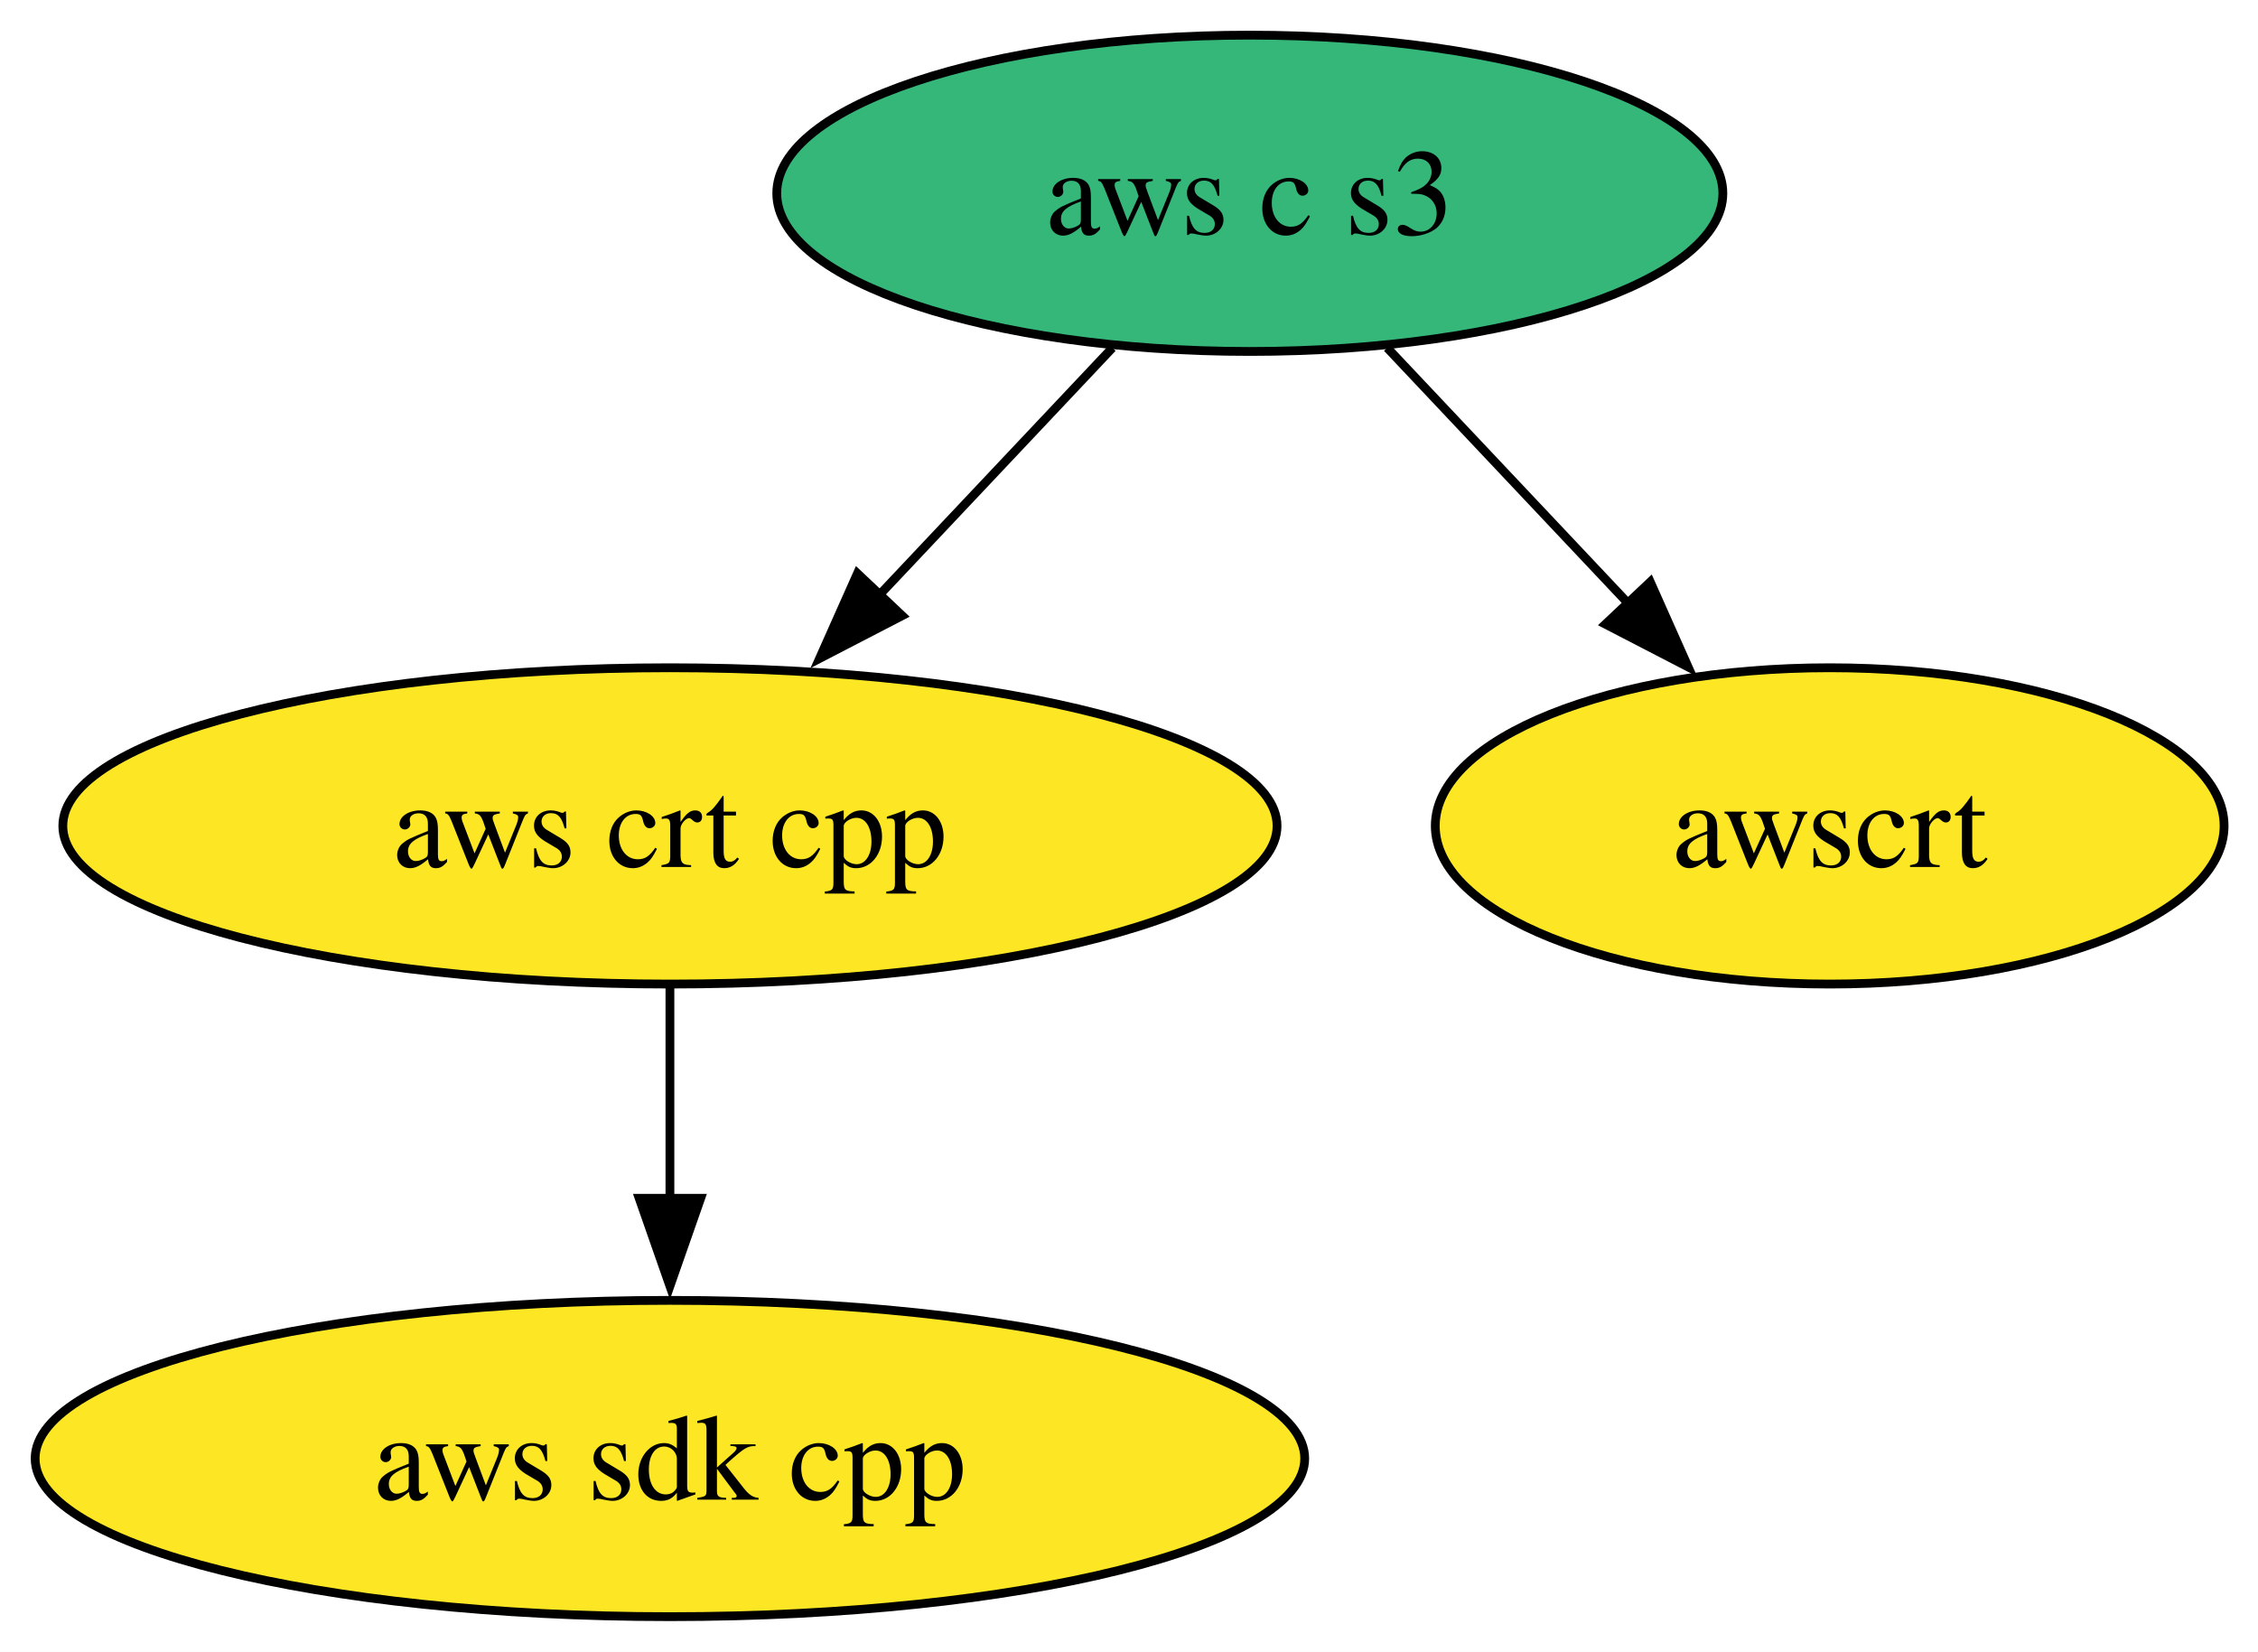
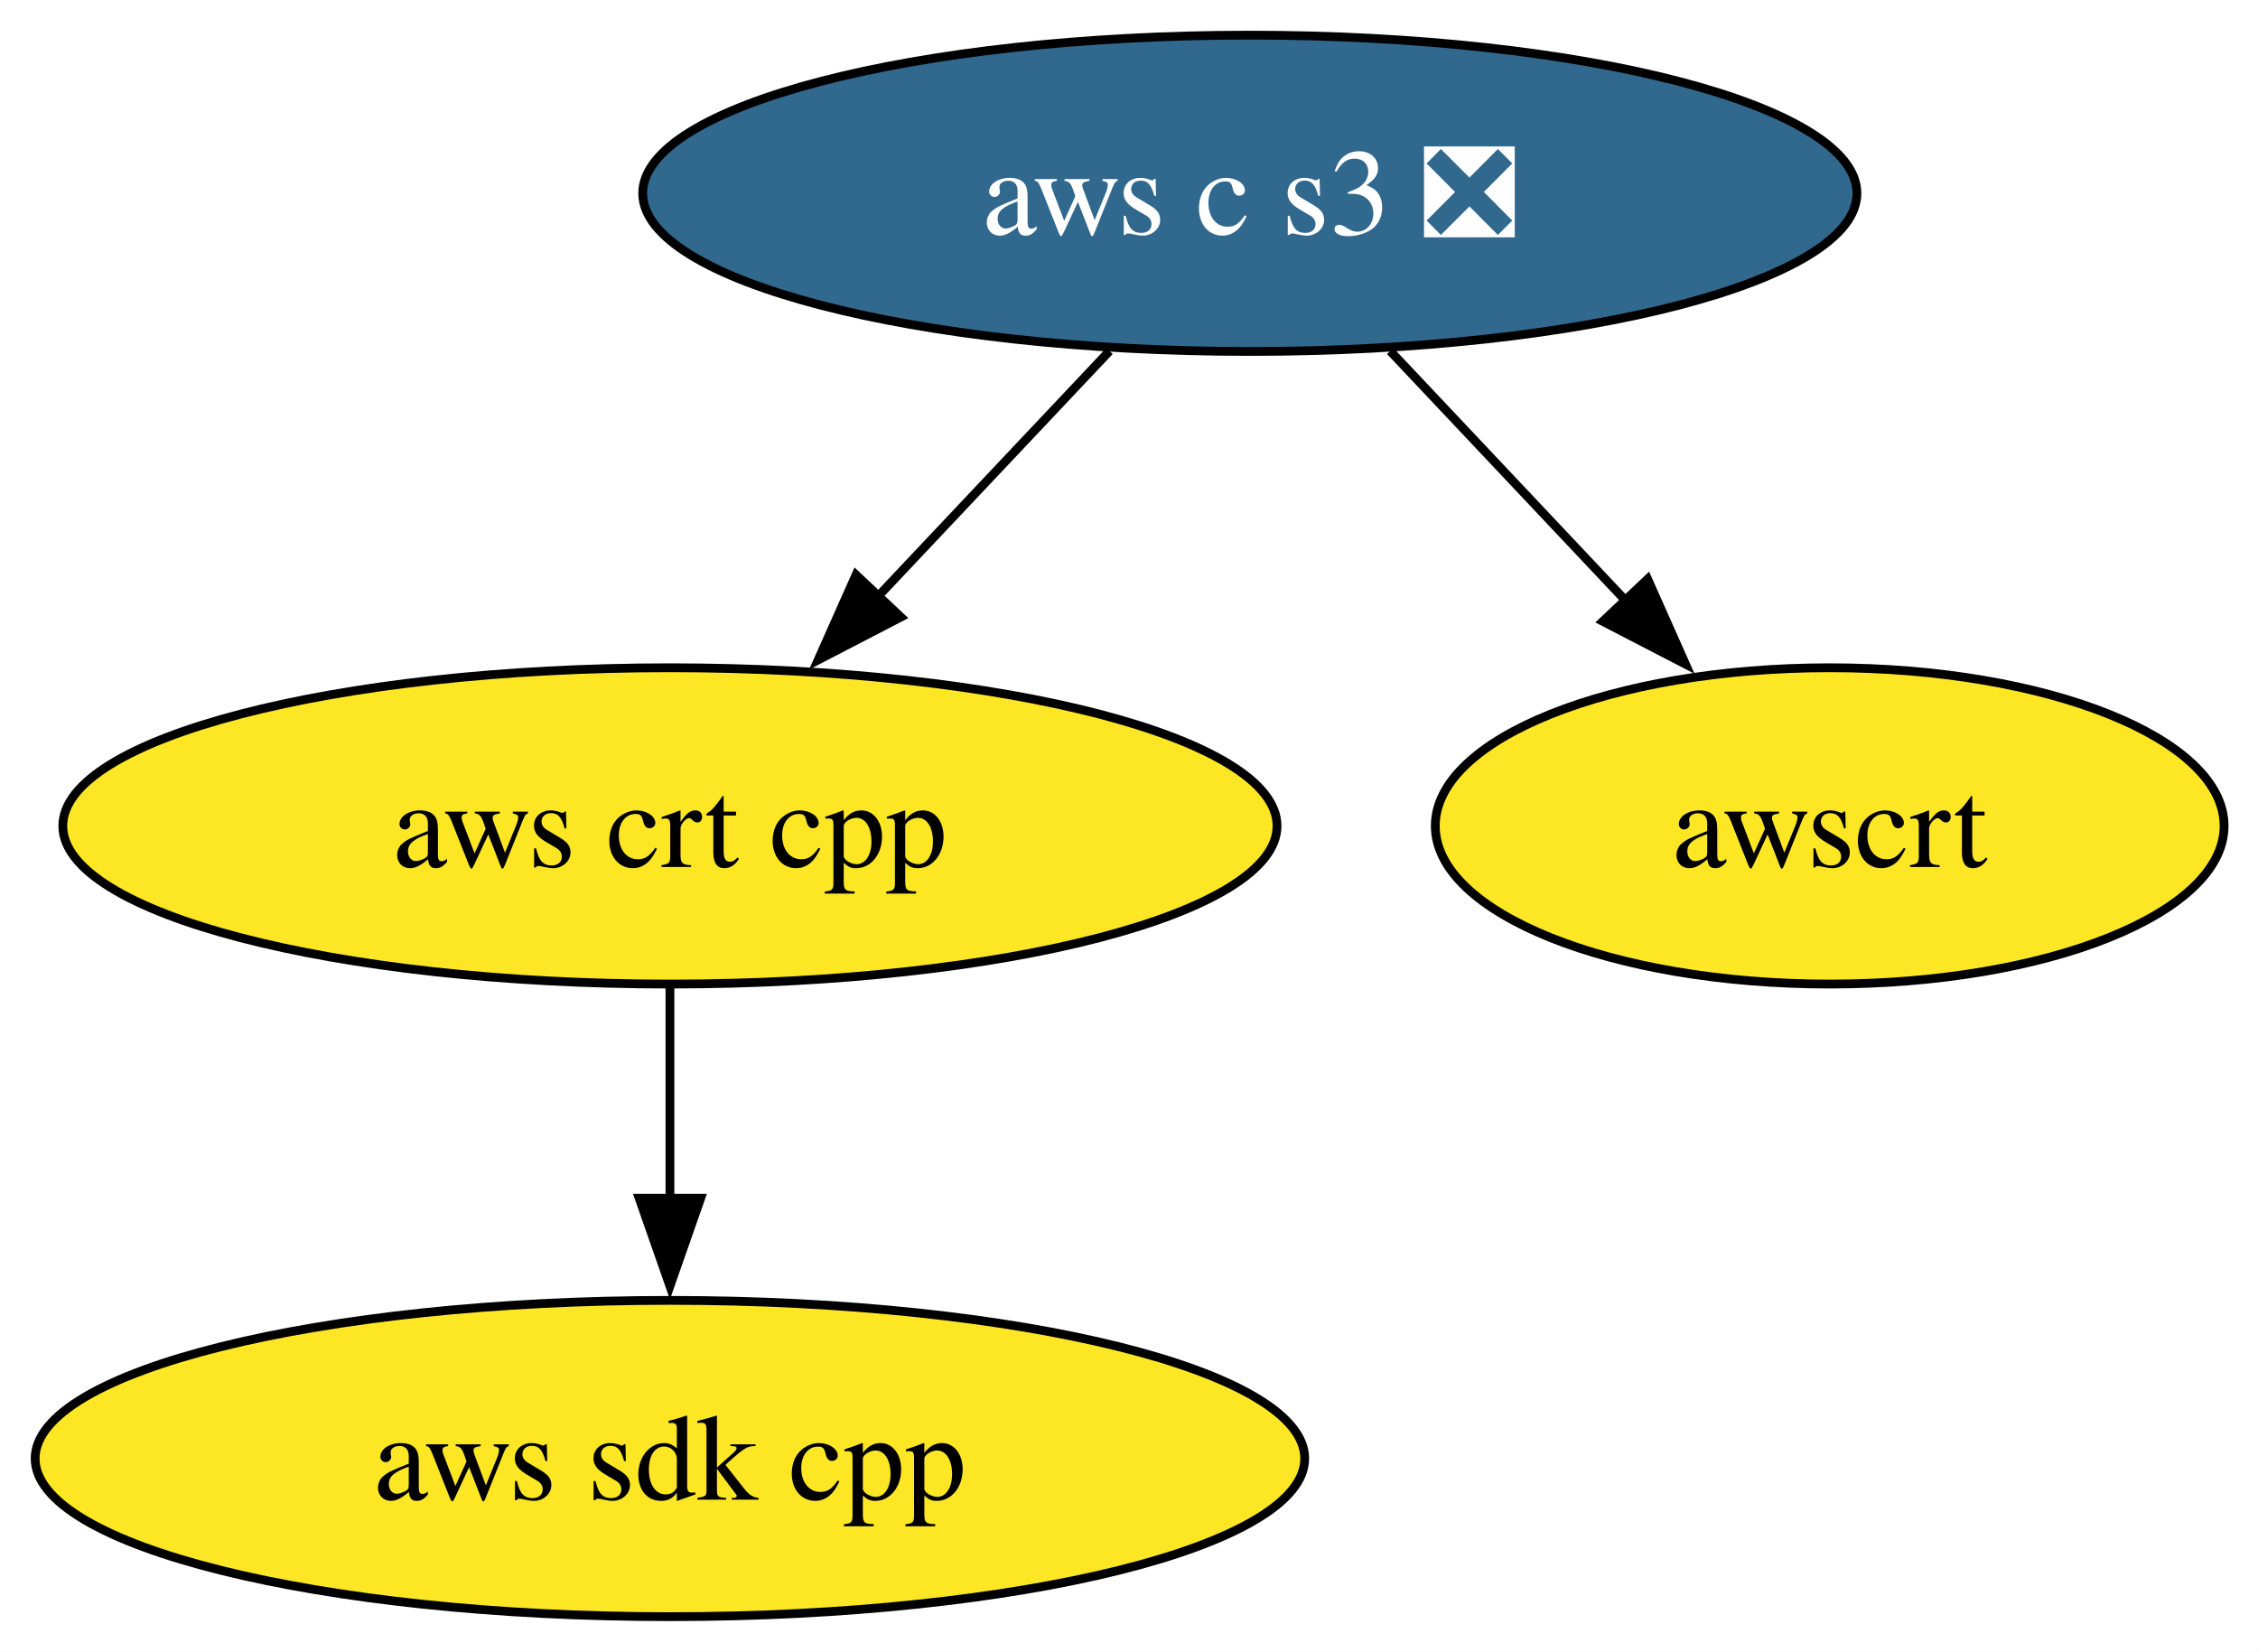
<svg xmlns="http://www.w3.org/2000/svg" xmlns:xlink="http://www.w3.org/1999/xlink" width="257pt" height="188pt" viewBox="0.00 0.00 257.00 188.00">
  <g id="graph0" class="graph" transform="scale(1 1) rotate(0) translate(4 184)">
    <polygon fill="white" stroke="none" points="-4,4 -4,-184 253.15,-184 253.15,4 -4,4" />
    <g id="node1" class="node">
      <g id="a_node1">
        <a xlink:href="https://github.com/conda-forge/aws-sdk-cpp-feedstock" xlink:title="aws sdk cpp">
          <ellipse fill="#fde725" stroke="black" cx="72.25" cy="-18" rx="72.25" ry="18" />
          <text xml:space="preserve" text-anchor="middle" x="72.25" y="-13.32" font-family="Times,serif" font-size="14.00">aws sdk cpp</text>
        </a>
      </g>
    </g>
    <g id="node2" class="node">
      <g id="a_node2">
        <a xlink:href="https://github.com/conda-forge/aws-crt-cpp-feedstock" xlink:title="aws crt cpp">
          <ellipse fill="#fde725" stroke="black" cx="72.25" cy="-90" rx="69.1" ry="18" />
          <text xml:space="preserve" text-anchor="middle" x="72.25" y="-85.33" font-family="Times,serif" font-size="14.00">aws crt cpp</text>
        </a>
      </g>
    </g>
    <g id="edge1" class="edge">
      <path fill="none" stroke="black" d="M72.25,-71.7C72.25,-64.41 72.25,-55.73 72.25,-47.54" />
      <polygon fill="black" stroke="black" points="75.75,-47.62 72.25,-37.62 68.75,-47.62 75.75,-47.62" />
    </g>
    <g id="node3" class="node">
      <g id="a_node3">
-         <a xlink:href="https://github.com/conda-forge/aws-c-s3-feedstock" xlink:title="aws c s3">
-           <ellipse fill="#35b779" stroke="black" cx="138.25" cy="-162" rx="53.84" ry="18" />
-           <text xml:space="preserve" text-anchor="middle" x="138.25" y="-157.32" font-family="Times,serif" font-size="14.00">aws c s3</text>
+         <a xlink:href="https://github.com/conda-forge/aws-c-s3-feedstock/pull/441" xlink:title="aws c s3 ❎">
+           <ellipse fill="#31688e" stroke="black" cx="138.25" cy="-162" rx="69.1" ry="18" />
+           <text xml:space="preserve" text-anchor="middle" x="138.25" y="-157.32" font-family="Times,serif" font-size="14.00" fill="white">aws c s3 ❎</text>
        </a>
      </g>
    </g>
    <g id="edge2" class="edge">
-       <path fill="none" stroke="black" d="M122.61,-144.41C114.67,-135.99 104.86,-125.58 96.01,-116.2" />
-       <polygon fill="black" stroke="black" points="98.68,-113.93 89.28,-109.06 93.59,-118.73 98.68,-113.93" />
+       <path fill="none" stroke="black" d="M122.28,-144.05C114.33,-135.63 104.57,-125.28 95.79,-115.97" />
+       <polygon fill="black" stroke="black" points="98.53,-113.77 89.12,-108.89 93.43,-118.57 98.53,-113.77" />
    </g>
    <g id="node4" class="node">
      <g id="a_node4">
        <a xlink:href="https://github.com/conda-forge/awscrt-feedstock" xlink:title="awscrt">
          <ellipse fill="#fde725" stroke="black" cx="204.25" cy="-90" rx="44.89" ry="18" />
          <text xml:space="preserve" text-anchor="middle" x="204.25" y="-85.33" font-family="Times,serif" font-size="14.00">awscrt</text>
        </a>
      </g>
    </g>
    <g id="edge3" class="edge">
-       <path fill="none" stroke="black" d="M153.89,-144.41C162.15,-135.66 172.43,-124.75 181.55,-115.08" />
-       <polygon fill="black" stroke="black" points="183.83,-117.77 188.14,-108.09 178.73,-112.96 183.83,-117.77" />
+       <path fill="none" stroke="black" d="M154.23,-144.05C162.29,-135.5 172.22,-124.97 181.1,-115.56" />
+       <polygon fill="black" stroke="black" points="183.53,-118.09 187.84,-108.41 178.43,-113.28 183.53,-118.09" />
    </g>
  </g>
</svg>
